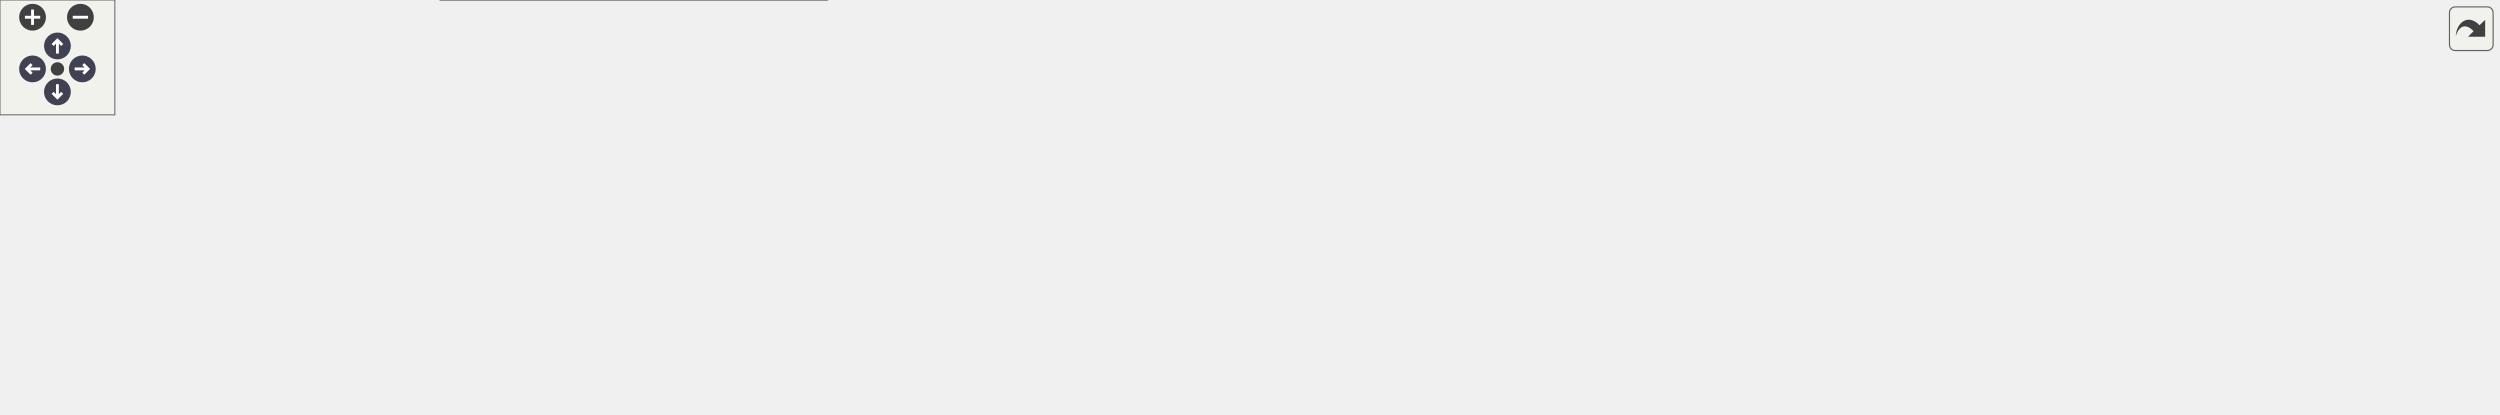
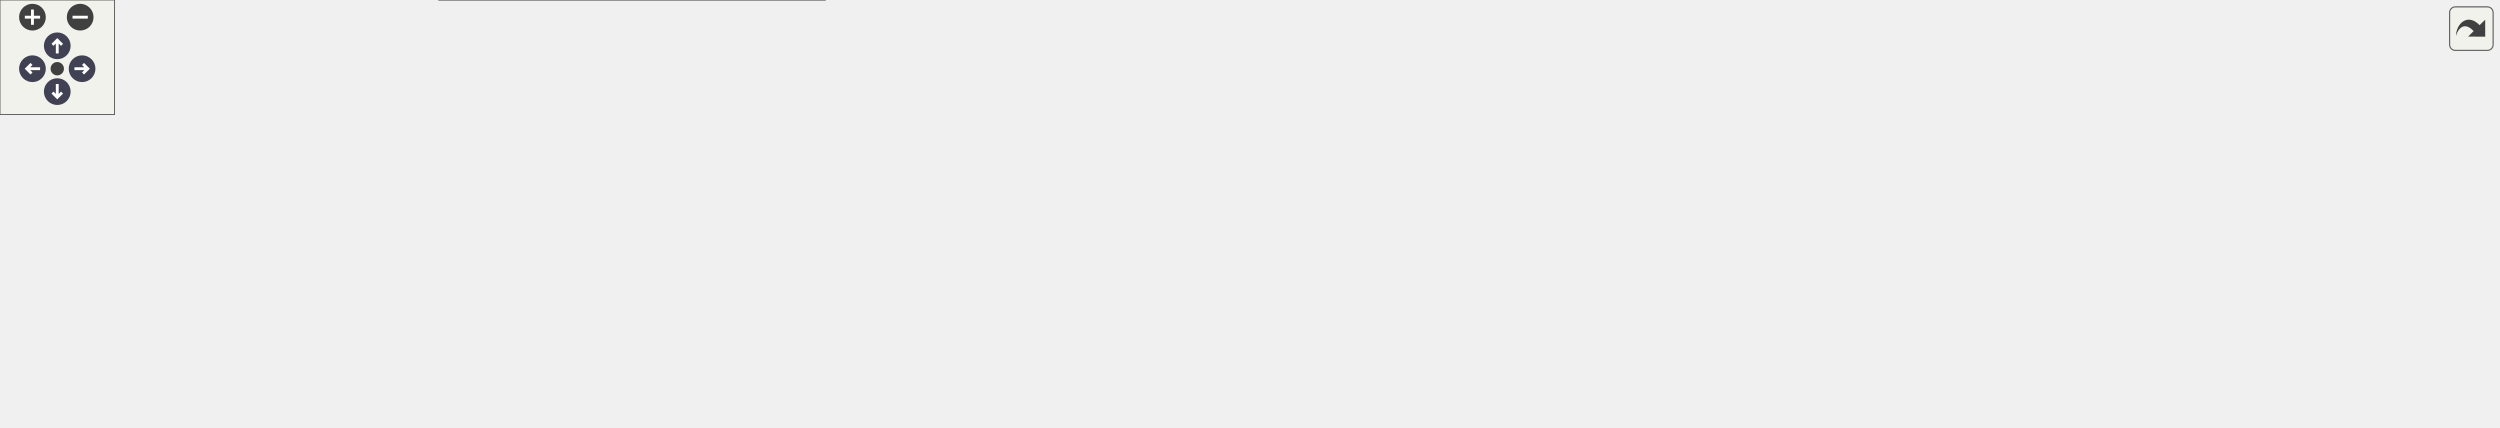
<svg xmlns="http://www.w3.org/2000/svg" xmlns:xlink="http://www.w3.org/1999/xlink" id="main" version="1.1" xml:space="preserve">
  <style type="text/css">
.node, .edge {opacity: 0.7;}
.node.selected, .edge.selected {opacity: 1;}
.edge:hover path { stroke: red; }
.edge:hover polygon { stroke: red; fill: red; }
</style>
  <defs>
    <circle id="rim" cx="0" cy="0" r="7" />
    <circle id="rim2" cx="0" cy="0" r="3.5" />
    <g id="zoomPlus">
      <use xlink:href="#rim" fill="#404040">
        <set attributeName="fill" to="#808080" begin="zoomplus.mouseover" end="zoomplus.mouseout" />
      </use>
      <path d="M-4,0h8M0,-4v8" fill="none" stroke="white" stroke-width="1.5" pointer-events="none" />
    </g>
    <g id="zoomMin">
      <use xlink:href="#rim" fill="#404040">
        <set attributeName="fill" to="#808080" begin="zoomminus.mouseover" end="zoomminus.mouseout" />
      </use>
      <path d="M-4,0h8" fill="none" stroke="white" stroke-width="1.5" pointer-events="none" />
    </g>
    <g id="arrowUp" transform="translate(30 24)">
      <use xlink:href="#rim" />
      <path pointer-events="none" fill="none" stroke="white" stroke-width="1.5" d="M0,-3.0v7 M-2.5,-0.5L0,-3.0L2.5,-0.5" />
    </g>
    <g id="arrowRight" transform="rotate(90) translate(36 -43)">
      <use xlink:href="#rim" />
      <path pointer-events="none" fill="none" stroke="white" stroke-width="1.5" d="M0,-3.0v7 M-2.5,-0.5L0,-3.0L2.5,-0.5" />
    </g>
    <g id="arrowDown" transform="rotate(180) translate(-30 -48)">
      <use xlink:href="#rim" />
      <path pointer-events="none" fill="none" stroke="white" stroke-width="1.5" d="M0,-3.0v7 M-2.5,-0.5L0,-3.0L2.5,-0.5" />
    </g>
    <g id="arrowLeft" transform="rotate(270) translate(-36 17)">
      <use xlink:href="#rim" />
      <path pointer-events="none" fill="none" stroke="white" stroke-width="1.5" d="M0,-3.0v7 M-2.5,-0.5L0,-3.0L2.5,-0.5" />
    </g>
    <g id="resetDef">
      <use xlink:href="#rim2" fill="#404040">
        <set attributeName="fill" to="#808080" begin="reset.mouseover" end="reset.mouseout" />
      </use>
    </g>
  </defs>
  <svg id="graph" class="graph">
    <g id="viewport">
      <g id="Node000001" class="node">
        <g id="a_Node000001">
          <a xlink:title="Génère une grille de Sudoku à résoudre en masquant des cases selon le niveau de difficulté.">
            <polygon fill="#999999" stroke="#666666" points="181,-94 0,-94 0,-62 181,-62 181,-94" />
            <text text-anchor="start" x="8" y="-80.5" font-family="Helvetica,sans-Serif" font-size="10.00">fr.softsf.sudokufx.utils.sudoku.</text>
            <text text-anchor="middle" x="90.5" y="-68.5" font-family="Helvetica,sans-Serif" font-size="10.00">GridMaster.genererLaGrilleAResoudre</text>
          </a>
        </g>
      </g>
      <g id="Node000002" class="node">
        <g id="a_Node000002">
          <a xlink:href="classfr_1_1softsf_1_1sudokufx_1_1utils_1_1sudoku_1_1_grid_master.html#a5a6f84fdb0becec787f87d0f11ce1b07" target="_top" xlink:title="Génère une grille de Sudoku de niveau difficile (sinon une grille par défaut est retournée après une ...">
            <polygon fill="white" stroke="#666666" points="429.88,-156 232.38,-156 232.38,-112 429.88,-112 429.88,-156" />
            <text text-anchor="start" x="240.38" y="-142.5" font-family="Helvetica,sans-Serif" font-size="10.00">fr.softsf.sudokufx.utils.sudoku.</text>
            <text text-anchor="start" x="240.38" y="-130.5" font-family="Helvetica,sans-Serif" font-size="10.00">GridMaster.getPossibilitesGrilleAresoudre</text>
            <text text-anchor="middle" x="331.12" y="-118.5" font-family="Helvetica,sans-Serif" font-size="10.00">Difficile</text>
          </a>
        </g>
      </g>
      <g id="edge1_Node000001_Node000002" class="edge">
        <g id="a_edge1_Node000001_Node000002">
          <a xlink:title=" ">
            <path fill="none" stroke="#63b8ff" d="M161.8,-94.5C181.15,-99.04 202.57,-104.07 223.47,-108.97" />
            <polygon fill="#63b8ff" stroke="#63b8ff" points="222.67,-112.38 233.2,-111.25 224.27,-105.56 222.67,-112.38" />
          </a>
        </g>
      </g>
-       <g id="Node000011" class="node">
-         <g id="a_Node000011">
+       <g id="Node000012" class="node">
+         <g id="a_Node000012">
          <a xlink:href="classfr_1_1softsf_1_1sudokufx_1_1utils_1_1sudoku_1_1_grid_master.html#ad37a10f9784efa27bdcaa13b7cb10de6" target="_top" xlink:title="Génère une grille de Sudoku de niveau facile (sinon une grille par défaut est retournée après une sec...">
            <polygon fill="white" stroke="#666666" points="445.25,-94 217,-94 217,-62 445.25,-62 445.25,-94" />
            <text text-anchor="start" x="225" y="-80.5" font-family="Helvetica,sans-Serif" font-size="10.00">fr.softsf.sudokufx.utils.sudoku.</text>
            <text text-anchor="middle" x="331.12" y="-68.5" font-family="Helvetica,sans-Serif" font-size="10.00">GridMaster.getPossibilitesGrilleAResoudreFacile</text>
          </a>
        </g>
      </g>
-       <g id="edge10_Node000001_Node000011" class="edge">
-         <g id="a_edge10_Node000001_Node000011">
+       <g id="edge12_Node000001_Node000012" class="edge">
+         <g id="a_edge12_Node000001_Node000012">
          <a xlink:title=" ">
            <path fill="none" stroke="#63b8ff" d="M181.37,-78C189.19,-78 197.18,-78 205.2,-78" />
            <polygon fill="#63b8ff" stroke="#63b8ff" points="205.04,-81.5 215.04,-78 205.04,-74.5 205.04,-81.5" />
          </a>
        </g>
      </g>
-       <g id="Node000012" class="node">
-         <g id="a_Node000012">
+       <g id="Node000013" class="node">
+         <g id="a_Node000013">
          <a xlink:href="classfr_1_1softsf_1_1sudokufx_1_1utils_1_1sudoku_1_1_grid_master.html#ac77d16b1a583a51dc5770fc275222d8f" target="_top" xlink:title="Génère une grille de Sudoku de niveau moyen (sinon une grille par défaut est retournée après une seco...">
            <polygon fill="white" stroke="#666666" points="432.12,-44 230.12,-44 230.12,0 432.12,0 432.12,-44" />
            <text text-anchor="start" x="238.12" y="-30.5" font-family="Helvetica,sans-Serif" font-size="10.00">fr.softsf.sudokufx.utils.sudoku.</text>
            <text text-anchor="start" x="238.12" y="-18.5" font-family="Helvetica,sans-Serif" font-size="10.00">GridMaster.getPossibilitesGrilleAResoudre</text>
            <text text-anchor="middle" x="331.12" y="-6.5" font-family="Helvetica,sans-Serif" font-size="10.00">Moyenne</text>
          </a>
        </g>
      </g>
-       <g id="edge14_Node000001_Node000012" class="edge">
-         <g id="a_edge14_Node000001_Node000012">
+       <g id="edge16_Node000001_Node000013" class="edge">
+         <g id="a_edge16_Node000001_Node000013">
          <a xlink:title=" ">
            <path fill="none" stroke="#63b8ff" d="M161.8,-61.5C181.15,-56.96 202.57,-51.93 223.47,-47.03" />
            <polygon fill="#63b8ff" stroke="#63b8ff" points="224.27,-50.44 233.2,-44.75 222.67,-43.62 224.27,-50.44" />
          </a>
        </g>
      </g>
      <g id="Node000003" class="node">
        <g id="a_Node000003">
          <a xlink:href="classfr_1_1softsf_1_1sudokufx_1_1utils_1_1sudoku_1_1_grid_master.html#a7cd9c1114c0d87a5341aedac86f6407a" target="_top" xlink:title="Calcule la durée de temps écoulé entre la dernière et la nouvelle demande de grille en millisecondes.">
            <polygon fill="white" stroke="#666666" points="654.75,-144 503.75,-144 503.75,-112 654.75,-112 654.75,-144" />
            <text text-anchor="start" x="511.75" y="-130.5" font-family="Helvetica,sans-Serif" font-size="10.00">fr.softsf.sudokufx.utils.sudoku.</text>
            <text text-anchor="middle" x="579.25" y="-118.5" font-family="Helvetica,sans-Serif" font-size="10.00">GridMaster.dureeEnMs</text>
          </a>
        </g>
      </g>
      <g id="edge2_Node000002_Node000003" class="edge">
        <g id="a_edge2_Node000002_Node000003">
          <a xlink:title=" ">
            <path fill="none" stroke="#63b8ff" d="M430.11,-131.61C450.6,-131.11 472.06,-130.59 492.08,-130.1" />
            <polygon fill="#63b8ff" stroke="#63b8ff" points="491.94,-133.61 501.85,-129.86 491.77,-126.61 491.94,-133.61" />
          </a>
        </g>
      </g>
      <g id="Node000004" class="node">
        <g id="a_Node000004">
          <a xlink:href="classfr_1_1softsf_1_1sudokufx_1_1utils_1_1sudoku_1_1_grid_master.html#a87c5a8d088aaceea8e0ca03806e30bcf" target="_top" xlink:title="Masque des cases dans la grille et calcule la somme des possibilités restantes.">
            <polygon fill="white" stroke="#666666" points="677.25,-94 481.25,-94 481.25,-62 677.25,-62 677.25,-94" />
            <text text-anchor="start" x="489.25" y="-80.5" font-family="Helvetica,sans-Serif" font-size="10.00">fr.softsf.sudokufx.utils.sudoku.</text>
            <text text-anchor="middle" x="579.25" y="-68.5" font-family="Helvetica,sans-Serif" font-size="10.00">GridMaster.getPossibilitesGrilleWhileNok</text>
          </a>
        </g>
      </g>
      <g id="edge3_Node000002_Node000004" class="edge">
        <g id="a_edge3_Node000002_Node000004">
          <a xlink:title=" ">
            <path fill="none" stroke="#63b8ff" d="M430.11,-111.71C451.58,-106.82 474.12,-101.69 494.96,-96.95" />
            <polygon fill="#63b8ff" stroke="#63b8ff" points="495.56,-100.4 504.54,-94.77 494.01,-93.58 495.56,-100.4" />
          </a>
        </g>
      </g>
-       <g id="Node000010" class="node">
-         <g id="a_Node000010">
+       <g id="Node000011" class="node">
+         <g id="a_Node000011">
          <a xlink:href="classfr_1_1softsf_1_1sudokufx_1_1utils_1_1sudoku_1_1_grid_master.html#a5bb14564ed4b6a7cded51e1bedc72faf" target="_top" xlink:title="Génère un nombre entier aléatoire dans un intervalle spécifié.">
-             <polygon fill="white" stroke="#666666" points="654.75,-44 503.75,-44 503.75,-12 654.75,-12 654.75,-44" />
-             <text text-anchor="start" x="511.75" y="-30.5" font-family="Helvetica,sans-Serif" font-size="10.00">fr.softsf.sudokufx.utils.sudoku.</text>
-             <text text-anchor="middle" x="579.25" y="-18.5" font-family="Helvetica,sans-Serif" font-size="10.00">GridMaster.nombreAleatoire</text>
-           </a>
-         </g>
-       </g>
-       <g id="edge9_Node000002_Node000010" class="edge">
-         <g id="a_edge9_Node000002_Node000010">
-           <a xlink:title=" ">
-             <path fill="none" stroke="#63b8ff" d="M430.34,-111.77C435.56,-109.17 440.57,-106.25 445.25,-103 467.74,-87.38 458.64,-68.45 481.25,-53 484.94,-50.48 488.87,-48.21 492.95,-46.17" />
-             <polygon fill="#63b8ff" stroke="#63b8ff" points="494.24,-49.42 501.97,-42.17 491.41,-43.03 494.24,-49.42" />
+             <polygon fill="white" stroke="#666666" points="654.75,-41 503.75,-41 503.75,-9 654.75,-9 654.75,-41" />
+             <text text-anchor="start" x="511.75" y="-27.5" font-family="Helvetica,sans-Serif" font-size="10.00">fr.softsf.sudokufx.utils.sudoku.</text>
+             <text text-anchor="middle" x="579.25" y="-15.5" font-family="Helvetica,sans-Serif" font-size="10.00">GridMaster.nombreAleatoire</text>
+           </a>
+         </g>
+       </g>
+       <g id="edge10_Node000002_Node000011" class="edge">
+         <g id="a_edge10_Node000002_Node000011">
+           <a xlink:title=" ">
+             <path fill="none" stroke="#63b8ff" d="M430.34,-111.77C435.56,-109.17 440.57,-106.25 445.25,-103 467.74,-87.38 458.87,-68.77 481.25,-53 484.93,-50.4 488.85,-48.05 492.93,-45.91" />
+             <polygon fill="#63b8ff" stroke="#63b8ff" points="494.39,-49.09 501.95,-41.67 491.41,-42.75 494.39,-49.09" />
          </a>
        </g>
      </g>
      <g id="Node000005" class="node">
        <g id="a_Node000005">
          <a xlink:href="classfr_1_1softsf_1_1sudokufx_1_1utils_1_1sudoku_1_1_grid_master.html#a89fed8ecc70b911e60ca540cca93ef78" target="_top" xlink:title="Cache un nombre spécifié de cases dans la grille à résoudre en les remplaçant par zéro.">
-             <polygon fill="white" stroke="#666666" points="895.38,-144 744.38,-144 744.38,-112 895.38,-112 895.38,-144" />
-             <text text-anchor="start" x="752.38" y="-130.5" font-family="Helvetica,sans-Serif" font-size="10.00">fr.softsf.sudokufx.utils.sudoku.</text>
-             <text text-anchor="middle" x="819.88" y="-118.5" font-family="Helvetica,sans-Serif" font-size="10.00">GridMaster.cacherLesCases</text>
+             <polygon fill="white" stroke="#666666" points="895.38,-63 744.38,-63 744.38,-31 895.38,-31 895.38,-63" />
+             <text text-anchor="start" x="752.38" y="-49.5" font-family="Helvetica,sans-Serif" font-size="10.00">fr.softsf.sudokufx.utils.sudoku.</text>
+             <text text-anchor="middle" x="819.88" y="-37.5" font-family="Helvetica,sans-Serif" font-size="10.00">GridMaster.cacherLesCases</text>
          </a>
        </g>
      </g>
      <g id="edge4_Node000004_Node000005" class="edge">
        <g id="a_edge4_Node000004_Node000005">
          <a xlink:title=" ">
-             <path fill="none" stroke="#63b8ff" d="M658.72,-94.44C682.51,-99.43 708.77,-104.93 733.02,-110.01" />
-             <polygon fill="#63b8ff" stroke="#63b8ff" points="732.02,-113.38 742.53,-112 733.46,-106.53 732.02,-113.38" />
+             <path fill="none" stroke="#63b8ff" d="M677.65,-65.35C695.92,-62.97 714.9,-60.51 732.8,-58.18" />
+             <polygon fill="#63b8ff" stroke="#63b8ff" points="733.11,-61.67 742.58,-56.91 732.21,-54.73 733.11,-61.67" />
+           </a>
+         </g>
+       </g>
+       <g id="Node000007" class="node">
+         <g id="a_Node000007">
+           <a xlink:href="classfr_1_1softsf_1_1sudokufx_1_1utils_1_1sudoku_1_1_grid_master.html#a46d1bfadcbb911b5a718508185da341f" target="_top" xlink:title="Calcule les possibilités pour chaque case de la grille de Sudoku.">
+             <polygon fill="white" stroke="#666666" points="895.38,-113 744.38,-113 744.38,-81 895.38,-81 895.38,-113" />
+             <text text-anchor="start" x="752.38" y="-99.5" font-family="Helvetica,sans-Serif" font-size="10.00">fr.softsf.sudokufx.utils.sudoku.</text>
+             <text text-anchor="middle" x="819.88" y="-87.5" font-family="Helvetica,sans-Serif" font-size="10.00">GridMaster.getPossibilites</text>
+           </a>
+         </g>
+       </g>
+       <g id="edge6_Node000004_Node000007" class="edge">
+         <g id="a_edge6_Node000004_Node000007">
+           <a xlink:title=" ">
+             <path fill="none" stroke="#63b8ff" d="M677.65,-85.76C695.92,-87.21 714.9,-88.72 732.8,-90.15" />
+             <polygon fill="#63b8ff" stroke="#63b8ff" points="732.33,-93.62 742.57,-90.92 732.88,-86.64 732.33,-93.62" />
+           </a>
+         </g>
+       </g>
+       <g id="Node000010" class="node">
+         <g id="a_Node000010">
+           <a xlink:href="classfr_1_1softsf_1_1sudokufx_1_1utils_1_1sudoku_1_1_grid_master.html#a700c8e5d20670ded6ac4b56312846839" target="_top" xlink:title="Calcule la somme des possibilités de toutes les cases de la grille de Sudoku.">
+             <polygon fill="white" stroke="#666666" points="926.5,-163 713.25,-163 713.25,-131 926.5,-131 926.5,-163" />
+             <text text-anchor="start" x="721.25" y="-149.5" font-family="Helvetica,sans-Serif" font-size="10.00">fr.softsf.sudokufx.utils.sudoku.</text>
+             <text text-anchor="middle" x="819.88" y="-137.5" font-family="Helvetica,sans-Serif" font-size="10.00">GridMaster.sommeDesPossibilitesDeLaGrille</text>
+           </a>
+         </g>
+       </g>
+       <g id="edge9_Node000004_Node000010" class="edge">
+         <g id="a_edge9_Node000004_Node000010">
+           <a xlink:title=" ">
+             <path fill="none" stroke="#63b8ff" d="M652.1,-94.5C660.67,-97.06 669.22,-99.9 677.25,-103 694.12,-109.52 696.31,-115.64 713.25,-122 718.23,-123.87 723.39,-125.63 728.63,-127.28" />
+             <polygon fill="#63b8ff" stroke="#63b8ff" points="727.45,-130.58 738.04,-130.09 729.46,-123.87 727.45,-130.58" />
          </a>
        </g>
      </g>
      <g id="Node000006" class="node">
        <g id="a_Node000006">
-           <a xlink:href="classfr_1_1softsf_1_1sudokufx_1_1utils_1_1sudoku_1_1_grid_master.html#a46d1bfadcbb911b5a718508185da341f" target="_top" xlink:title="Calcule les possibilités pour chaque case de la grille de Sudoku.">
-             <polygon fill="white" stroke="#666666" points="895.38,-94 744.38,-94 744.38,-62 895.38,-62 895.38,-94" />
-             <text text-anchor="start" x="752.38" y="-80.5" font-family="Helvetica,sans-Serif" font-size="10.00">fr.softsf.sudokufx.utils.sudoku.</text>
-             <text text-anchor="middle" x="819.88" y="-68.5" font-family="Helvetica,sans-Serif" font-size="10.00">GridMaster.getPossibilites</text>
-           </a>
-         </g>
-       </g>
-       <g id="edge5_Node000004_Node000006" class="edge">
-         <g id="a_edge5_Node000004_Node000006">
-           <a xlink:title=" ">
-             <path fill="none" stroke="#63b8ff" d="M677.65,-78C695.92,-78 714.9,-78 732.8,-78" />
-             <polygon fill="#63b8ff" stroke="#63b8ff" points="732.57,-81.5 742.57,-78 732.57,-74.5 732.57,-81.5" />
+           <a xlink:href="classfr_1_1softsf_1_1sudokufx_1_1utils_1_1_secure_random_generator.html#a9f9536fac826d79183da75606d633e55" target="_top" xlink:title="Generates a random integer between 0 (inclusive) and the specified bound (exclusive).">
+             <polygon fill="white" stroke="#666666" points="1121.75,-41 962.5,-41 962.5,-9 1121.75,-9 1121.75,-41" />
+             <text text-anchor="start" x="970.5" y="-27.5" font-family="Helvetica,sans-Serif" font-size="10.00">fr.softsf.sudokufx.utils.</text>
+             <text text-anchor="middle" x="1042.12" y="-15.5" font-family="Helvetica,sans-Serif" font-size="10.00">SecureRandomGenerator.nextInt</text>
+           </a>
+         </g>
+       </g>
+       <g id="edge5_Node000005_Node000006" class="edge">
+         <g id="a_edge5_Node000005_Node000006">
+           <a xlink:title=" ">
+             <path fill="none" stroke="#63b8ff" d="M895.75,-39.52C913.51,-37.75 932.64,-35.84 951.01,-34" />
+             <polygon fill="#63b8ff" stroke="#63b8ff" points="951.21,-37.5 960.82,-33.02 950.52,-30.53 951.21,-37.5" />
+           </a>
+         </g>
+       </g>
+       <g id="Node000008" class="node">
+         <g id="a_Node000008">
+           <a xlink:href="classfr_1_1softsf_1_1sudokufx_1_1utils_1_1sudoku_1_1_grid_master.html#ad1a85240278a682b9cf73c8d8ec6398d" target="_top" xlink:title="Initialise le tableau des possibilités pour chaque case.">
+             <polygon fill="white" stroke="#666666" points="1119.88,-113 964.38,-113 964.38,-81 1119.88,-81 1119.88,-113" />
+             <text text-anchor="start" x="972.38" y="-99.5" font-family="Helvetica,sans-Serif" font-size="10.00">fr.softsf.sudokufx.utils.sudoku.</text>
+             <text text-anchor="middle" x="1042.12" y="-87.5" font-family="Helvetica,sans-Serif" font-size="10.00">GridMaster.initialiserPossibilites</text>
+           </a>
+         </g>
+       </g>
+       <g id="edge7_Node000007_Node000008" class="edge">
+         <g id="a_edge7_Node000007_Node000008">
+           <a xlink:title=" ">
+             <path fill="none" stroke="#63b8ff" d="M895.75,-97C914.11,-97 933.94,-97 952.87,-97" />
+             <polygon fill="#63b8ff" stroke="#63b8ff" points="952.69,-100.5 962.69,-97 952.69,-93.5 952.69,-100.5" />
          </a>
        </g>
      </g>
      <g id="Node000009" class="node">
        <g id="a_Node000009">
-           <a xlink:href="classfr_1_1softsf_1_1sudokufx_1_1utils_1_1sudoku_1_1_grid_master.html#a700c8e5d20670ded6ac4b56312846839" target="_top" xlink:title="Calcule la somme des possibilités de toutes les cases de la grille de Sudoku.">
-             <polygon fill="white" stroke="#666666" points="926.5,-44 713.25,-44 713.25,-12 926.5,-12 926.5,-44" />
-             <text text-anchor="start" x="721.25" y="-30.5" font-family="Helvetica,sans-Serif" font-size="10.00">fr.softsf.sudokufx.utils.sudoku.</text>
-             <text text-anchor="middle" x="819.88" y="-18.5" font-family="Helvetica,sans-Serif" font-size="10.00">GridMaster.sommeDesPossibilitesDeLaGrille</text>
-           </a>
-         </g>
-       </g>
-       <g id="edge8_Node000004_Node000009" class="edge">
-         <g id="a_edge8_Node000004_Node000009">
-           <a xlink:title=" ">
-             <path fill="none" stroke="#63b8ff" d="M658.72,-61.56C681.25,-56.84 705.99,-51.65 729.14,-46.8" />
-             <polygon fill="#63b8ff" stroke="#63b8ff" points="729.81,-50.24 738.88,-44.76 728.38,-43.39 729.81,-50.24" />
-           </a>
-         </g>
-       </g>
-       <g id="Node000007" class="node">
-         <g id="a_Node000007">
-           <a xlink:href="classfr_1_1softsf_1_1sudokufx_1_1utils_1_1sudoku_1_1_grid_master.html#ad1a85240278a682b9cf73c8d8ec6398d" target="_top" xlink:title="Initialise le tableau des possibilités pour chaque case.">
-             <polygon fill="white" stroke="#666666" points="1118,-94 962.5,-94 962.5,-62 1118,-62 1118,-94" />
-             <text text-anchor="start" x="970.5" y="-80.5" font-family="Helvetica,sans-Serif" font-size="10.00">fr.softsf.sudokufx.utils.sudoku.</text>
-             <text text-anchor="middle" x="1040.25" y="-68.5" font-family="Helvetica,sans-Serif" font-size="10.00">GridMaster.initialiserPossibilites</text>
-           </a>
-         </g>
-       </g>
-       <g id="edge6_Node000006_Node000007" class="edge">
-         <g id="a_edge6_Node000006_Node000007">
-           <a xlink:title=" ">
-             <path fill="none" stroke="#63b8ff" d="M895.72,-78C913.51,-78 932.66,-78 950.99,-78" />
-             <polygon fill="#63b8ff" stroke="#63b8ff" points="950.76,-81.5 960.76,-78 950.76,-74.5 950.76,-81.5" />
-           </a>
-         </g>
-       </g>
-       <g id="Node000008" class="node">
-         <g id="a_Node000008">
          <a xlink:href="classfr_1_1softsf_1_1sudokufx_1_1utils_1_1sudoku_1_1_grid_master.html#aab28df678a8069dd22b13a687bb2ba5b" target="_top" xlink:title="Élimine la valeur des possibilités des cases alentours.">
-             <polygon fill="white" stroke="#666666" points="1305,-94 1154,-94 1154,-62 1305,-62 1305,-94" />
-             <text text-anchor="start" x="1162" y="-80.5" font-family="Helvetica,sans-Serif" font-size="10.00">fr.softsf.sudokufx.utils.sudoku.</text>
-             <text text-anchor="middle" x="1229.5" y="-68.5" font-family="Helvetica,sans-Serif" font-size="10.00">GridMaster.eliminerPossibilite</text>
-           </a>
-         </g>
-       </g>
-       <g id="edge7_Node000007_Node000008" class="edge">
-         <g id="a_edge7_Node000007_Node000008">
-           <a xlink:title=" ">
-             <path fill="none" stroke="#63b8ff" d="M1118.49,-78C1126.28,-78 1134.22,-78 1142.09,-78" />
-             <polygon fill="#63b8ff" stroke="#63b8ff" points="1142.03,-81.5 1152.03,-78 1142.03,-74.5 1142.03,-81.5" />
-           </a>
-         </g>
-       </g>
-       <g id="edge11_Node000011_Node000003" class="edge">
-         <g id="a_edge11_Node000011_Node000003">
+             <polygon fill="white" stroke="#666666" points="1308.75,-113 1157.75,-113 1157.75,-81 1308.75,-81 1308.75,-113" />
+             <text text-anchor="start" x="1165.75" y="-99.5" font-family="Helvetica,sans-Serif" font-size="10.00">fr.softsf.sudokufx.utils.sudoku.</text>
+             <text text-anchor="middle" x="1233.25" y="-87.5" font-family="Helvetica,sans-Serif" font-size="10.00">GridMaster.eliminerPossibilite</text>
+           </a>
+         </g>
+       </g>
+       <g id="edge8_Node000008_Node000009" class="edge">
+         <g id="a_edge8_Node000008_Node000009">
+           <a xlink:title=" ">
+             <path fill="none" stroke="#63b8ff" d="M1120.32,-97C1128.84,-97 1137.56,-97 1146.18,-97" />
+             <polygon fill="#63b8ff" stroke="#63b8ff" points="1145.93,-100.5 1155.93,-97 1145.93,-93.5 1145.93,-100.5" />
+           </a>
+         </g>
+       </g>
+       <g id="edge11_Node000011_Node000006" class="edge">
+         <g id="a_edge11_Node000011_Node000006">
+           <a xlink:title=" ">
+             <path fill="none" stroke="#63b8ff" d="M655.16,-23.01C674.11,-22.59 694.43,-22.21 713.25,-22 808.02,-20.93 831.73,-20.76 926.5,-22 934.44,-22.1 942.68,-22.25 950.95,-22.42" />
+             <polygon fill="#63b8ff" stroke="#63b8ff" points="950.62,-25.91 960.69,-22.63 950.77,-18.91 950.62,-25.91" />
+           </a>
+         </g>
+       </g>
+       <g id="edge13_Node000012_Node000003" class="edge">
+         <g id="a_edge13_Node000012_Node000003">
          <a xlink:title=" ">
            <path fill="none" stroke="#63b8ff" d="M413.06,-94.44C438.44,-99.6 466.55,-105.31 492.27,-110.53" />
            <polygon fill="#63b8ff" stroke="#63b8ff" points="491.54,-113.96 502.03,-112.52 492.93,-107.1 491.54,-113.96" />
          </a>
        </g>
      </g>
-       <g id="edge12_Node000011_Node000004" class="edge">
-         <g id="a_edge12_Node000011_Node000004">
+       <g id="edge14_Node000012_Node000004" class="edge">
+         <g id="a_edge14_Node000012_Node000004">
          <a xlink:title=" ">
            <path fill="none" stroke="#63b8ff" d="M445.46,-78C453.52,-78 461.64,-78 469.67,-78" />
            <polygon fill="#63b8ff" stroke="#63b8ff" points="469.45,-81.5 479.45,-78 469.45,-74.5 469.45,-81.5" />
          </a>
        </g>
      </g>
-       <g id="edge13_Node000011_Node000010" class="edge">
-         <g id="a_edge13_Node000011_Node000010">
-           <a xlink:title=" ">
-             <path fill="none" stroke="#63b8ff" d="M413.06,-61.56C438.44,-56.4 466.55,-50.69 492.27,-45.47" />
-             <polygon fill="#63b8ff" stroke="#63b8ff" points="492.93,-48.9 502.03,-43.48 491.54,-42.04 492.93,-48.9" />
-           </a>
-         </g>
-       </g>
-       <g id="edge15_Node000012_Node000003" class="edge">
-         <g id="a_edge15_Node000012_Node000003">
+       <g id="edge15_Node000012_Node000011" class="edge">
+         <g id="a_edge15_Node000012_Node000011">
+           <a xlink:title=" ">
+             <path fill="none" stroke="#63b8ff" d="M408.65,-61.52C435.19,-55.81 465.12,-49.36 492.37,-43.49" />
+             <polygon fill="#63b8ff" stroke="#63b8ff" points="492.94,-46.95 501.98,-41.42 491.47,-40.11 492.94,-46.95" />
+           </a>
+         </g>
+       </g>
+       <g id="edge17_Node000013_Node000003" class="edge">
+         <g id="a_edge17_Node000013_Node000003">
          <a xlink:title=" ">
            <path fill="none" stroke="#63b8ff" d="M430.62,-44.37C435.73,-46.94 440.65,-49.81 445.25,-53 467.74,-68.62 458.64,-87.55 481.25,-103 484.94,-105.52 488.87,-107.79 492.95,-109.83" />
            <polygon fill="#63b8ff" stroke="#63b8ff" points="491.41,-112.97 501.97,-113.83 494.24,-106.58 491.41,-112.97" />
          </a>
        </g>
      </g>
-       <g id="edge16_Node000012_Node000004" class="edge">
-         <g id="a_edge16_Node000012_Node000004">
+       <g id="edge18_Node000013_Node000004" class="edge">
+         <g id="a_edge18_Node000013_Node000004">
          <a xlink:title=" ">
            <path fill="none" stroke="#63b8ff" d="M430.82,-44.45C452.13,-49.3 474.46,-54.38 495.1,-59.08" />
            <polygon fill="#63b8ff" stroke="#63b8ff" points="494.05,-62.43 504.58,-61.24 495.61,-55.61 494.05,-62.43" />
          </a>
        </g>
      </g>
-       <g id="edge17_Node000012_Node000010" class="edge">
-         <g id="a_edge17_Node000012_Node000010">
-           <a xlink:title=" ">
-             <path fill="none" stroke="#63b8ff" d="M432.59,-24.45C452.27,-24.93 472.76,-25.43 491.93,-25.9" />
-             <polygon fill="#63b8ff" stroke="#63b8ff" points="491.77,-29.39 501.86,-26.14 491.94,-22.39 491.77,-29.39" />
+       <g id="edge19_Node000013_Node000011" class="edge">
+         <g id="a_edge19_Node000013_Node000011">
+           <a xlink:title=" ">
+             <path fill="none" stroke="#63b8ff" d="M432.59,-23.22C452.27,-23.46 472.76,-23.71 491.93,-23.95" />
+             <polygon fill="#63b8ff" stroke="#63b8ff" points="491.81,-27.45 501.86,-24.07 491.9,-20.45 491.81,-27.45" />
          </a>
        </g>
      </g>
    </g>
  </svg>
  <g id="navigator" transform="translate(0 0)" fill="#404254">
    <rect fill="#f2f5e9" fill-opacity="0.5" stroke="#606060" stroke-width=".5" x="0" y="0" width="60" height="60" />
    <use id="zoomplus" xlink:href="#zoomPlus" x="17" y="9" />
    <use id="zoomminus" xlink:href="#zoomMin" x="42" y="9" />
    <use id="reset" xlink:href="#resetDef" x="30" y="36" />
    <use id="arrowup" xlink:href="#arrowUp" x="0" y="0" />
    <use id="arrowright" xlink:href="#arrowRight" x="0" y="0" />
    <use id="arrowdown" xlink:href="#arrowDown" x="0" y="0" />
    <use id="arrowleft" xlink:href="#arrowLeft" x="0" y="0" />
  </g>
  <svg viewBox="0 0 15 15" width="100%" height="30px" preserveAspectRatio="xMaxYMin meet">
    <g id="arrow_out" transform="scale(0.3 0.3)">
      <a xlink:href="classfr_1_1softsf_1_1sudokufx_1_1utils_1_1sudoku_1_1_grid_master_ae857c040b7e4c03981660d8cd0383f1f_cgraph_org.svg" target="_base">
        <rect id="button" ry="5" rx="5" y="6" x="6" height="38" width="38" fill="#f2f5e9" fill-opacity="0.5" stroke="#606060" stroke-width="1.0" />
        <path id="arrow" d="M 11.5,31.437 C 11.94,20.098 22.043,11.323 32.159,21.979 L 37.069,17.246 C 37.069,17.246 37.088,32 37.088,32 L 22.16,31.978 C 22.16,31.978 26.998,27.14 26.998,27.14 C 18.529,18.264 13.292,25.23 11.5,31.437 z" style="fill:#404040;" />
      </a>
    </g>
  </svg>
  <style type="text/css">

[data-mouse-over-selected='false'] { opacity: 0.7; }
[data-mouse-over-selected='true']  { opacity: 1.0; }

</style>
</svg>
